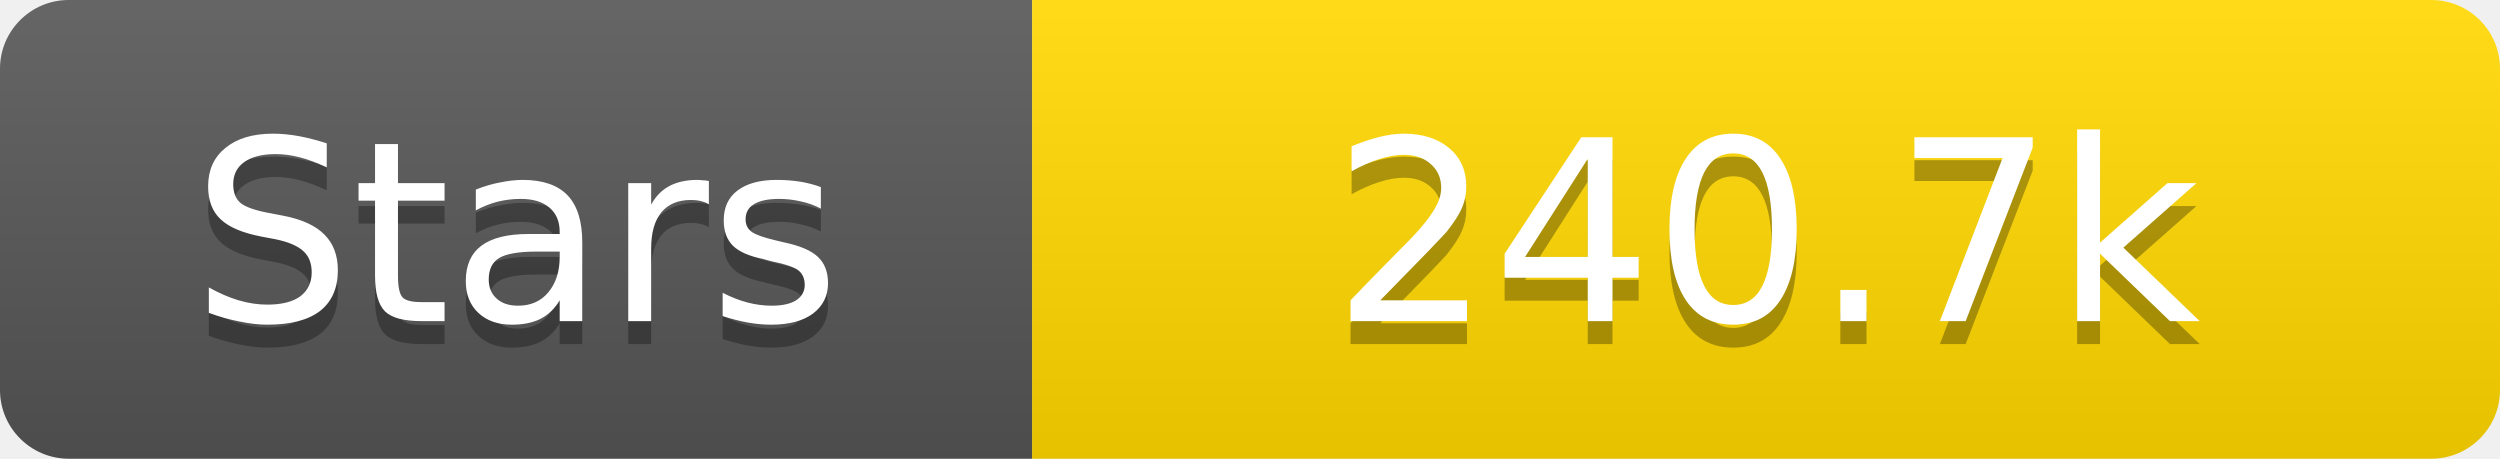
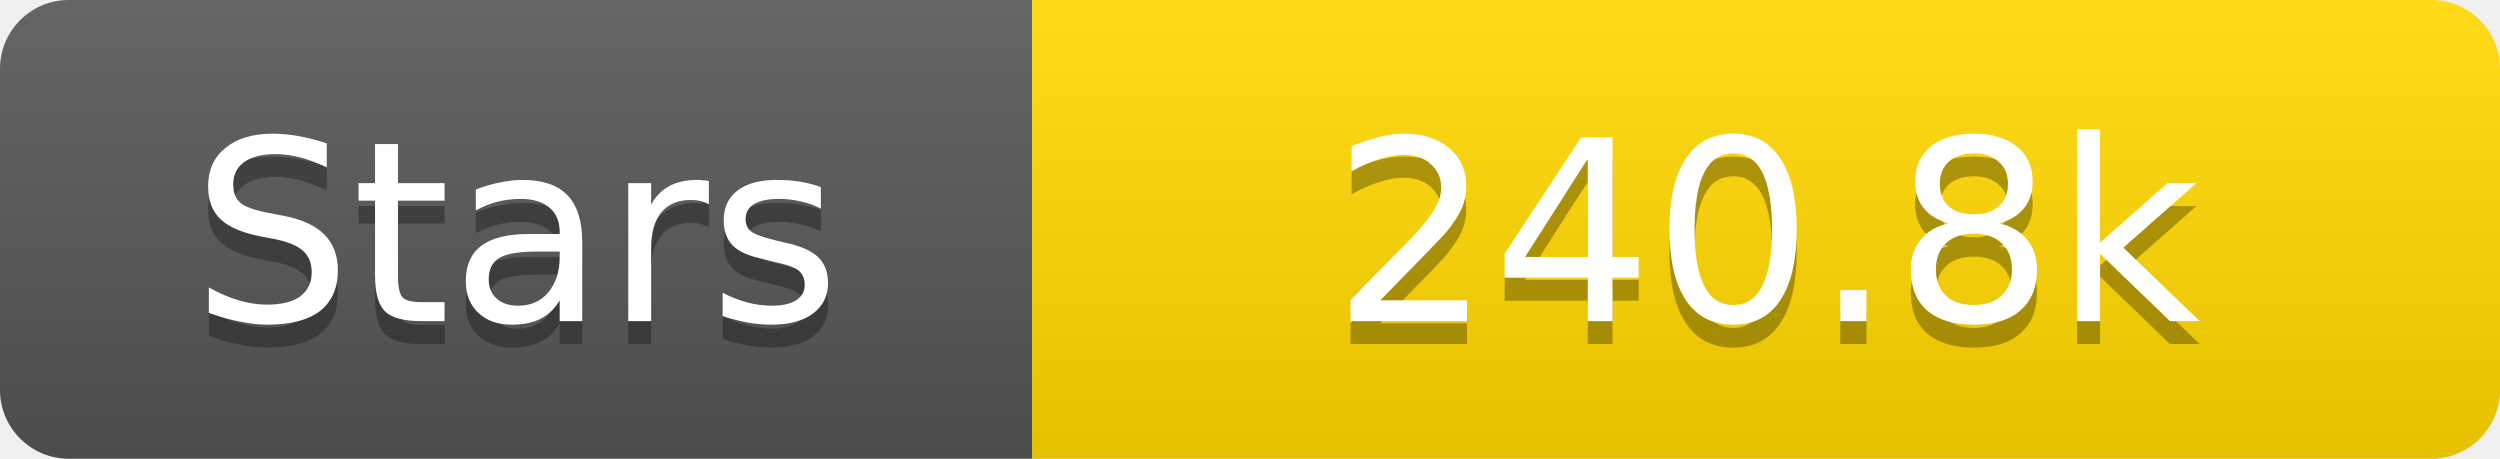
<svg xmlns="http://www.w3.org/2000/svg" width="109" height="20">
  <linearGradient id="s" x2="0" y2="100%">
    <stop offset="0" stop-color="#fff" stop-opacity=".1" />
    <stop offset="1" stop-opacity=".1" />
  </linearGradient>
  <clipPath id="r">
    <rect width="109" height="20" rx="3" fill="#fff" />
  </clipPath>
  <g clip-path="url(#r)">
    <rect width="45" height="20" fill="#555" />
    <rect x="45" width="64" height="20" fill="#ffd700" />
    <rect width="109" height="20" fill="url(#s)" />
  </g>
  <g fill="#fff" text-anchor="middle" font-family="Verdana,Geneva,DejaVu Sans,sans-serif" text-rendering="geometricPrecision" font-size="11">
    <text x="22.5" y="15" fill="#010101" fill-opacity=".3">Stars</text>
    <text x="22.5" y="14">Stars</text>
-     <text x="77.0" y="15" fill="#010101" fill-opacity=".3">240.7k</text>
-     <text x="77.0" y="14">240.7k</text>
+     <text x="77.0" y="15" fill="#010101" fill-opacity=".3">240.8k</text>
+     <text x="77.0" y="14">240.8k</text>
  </g>
</svg>
